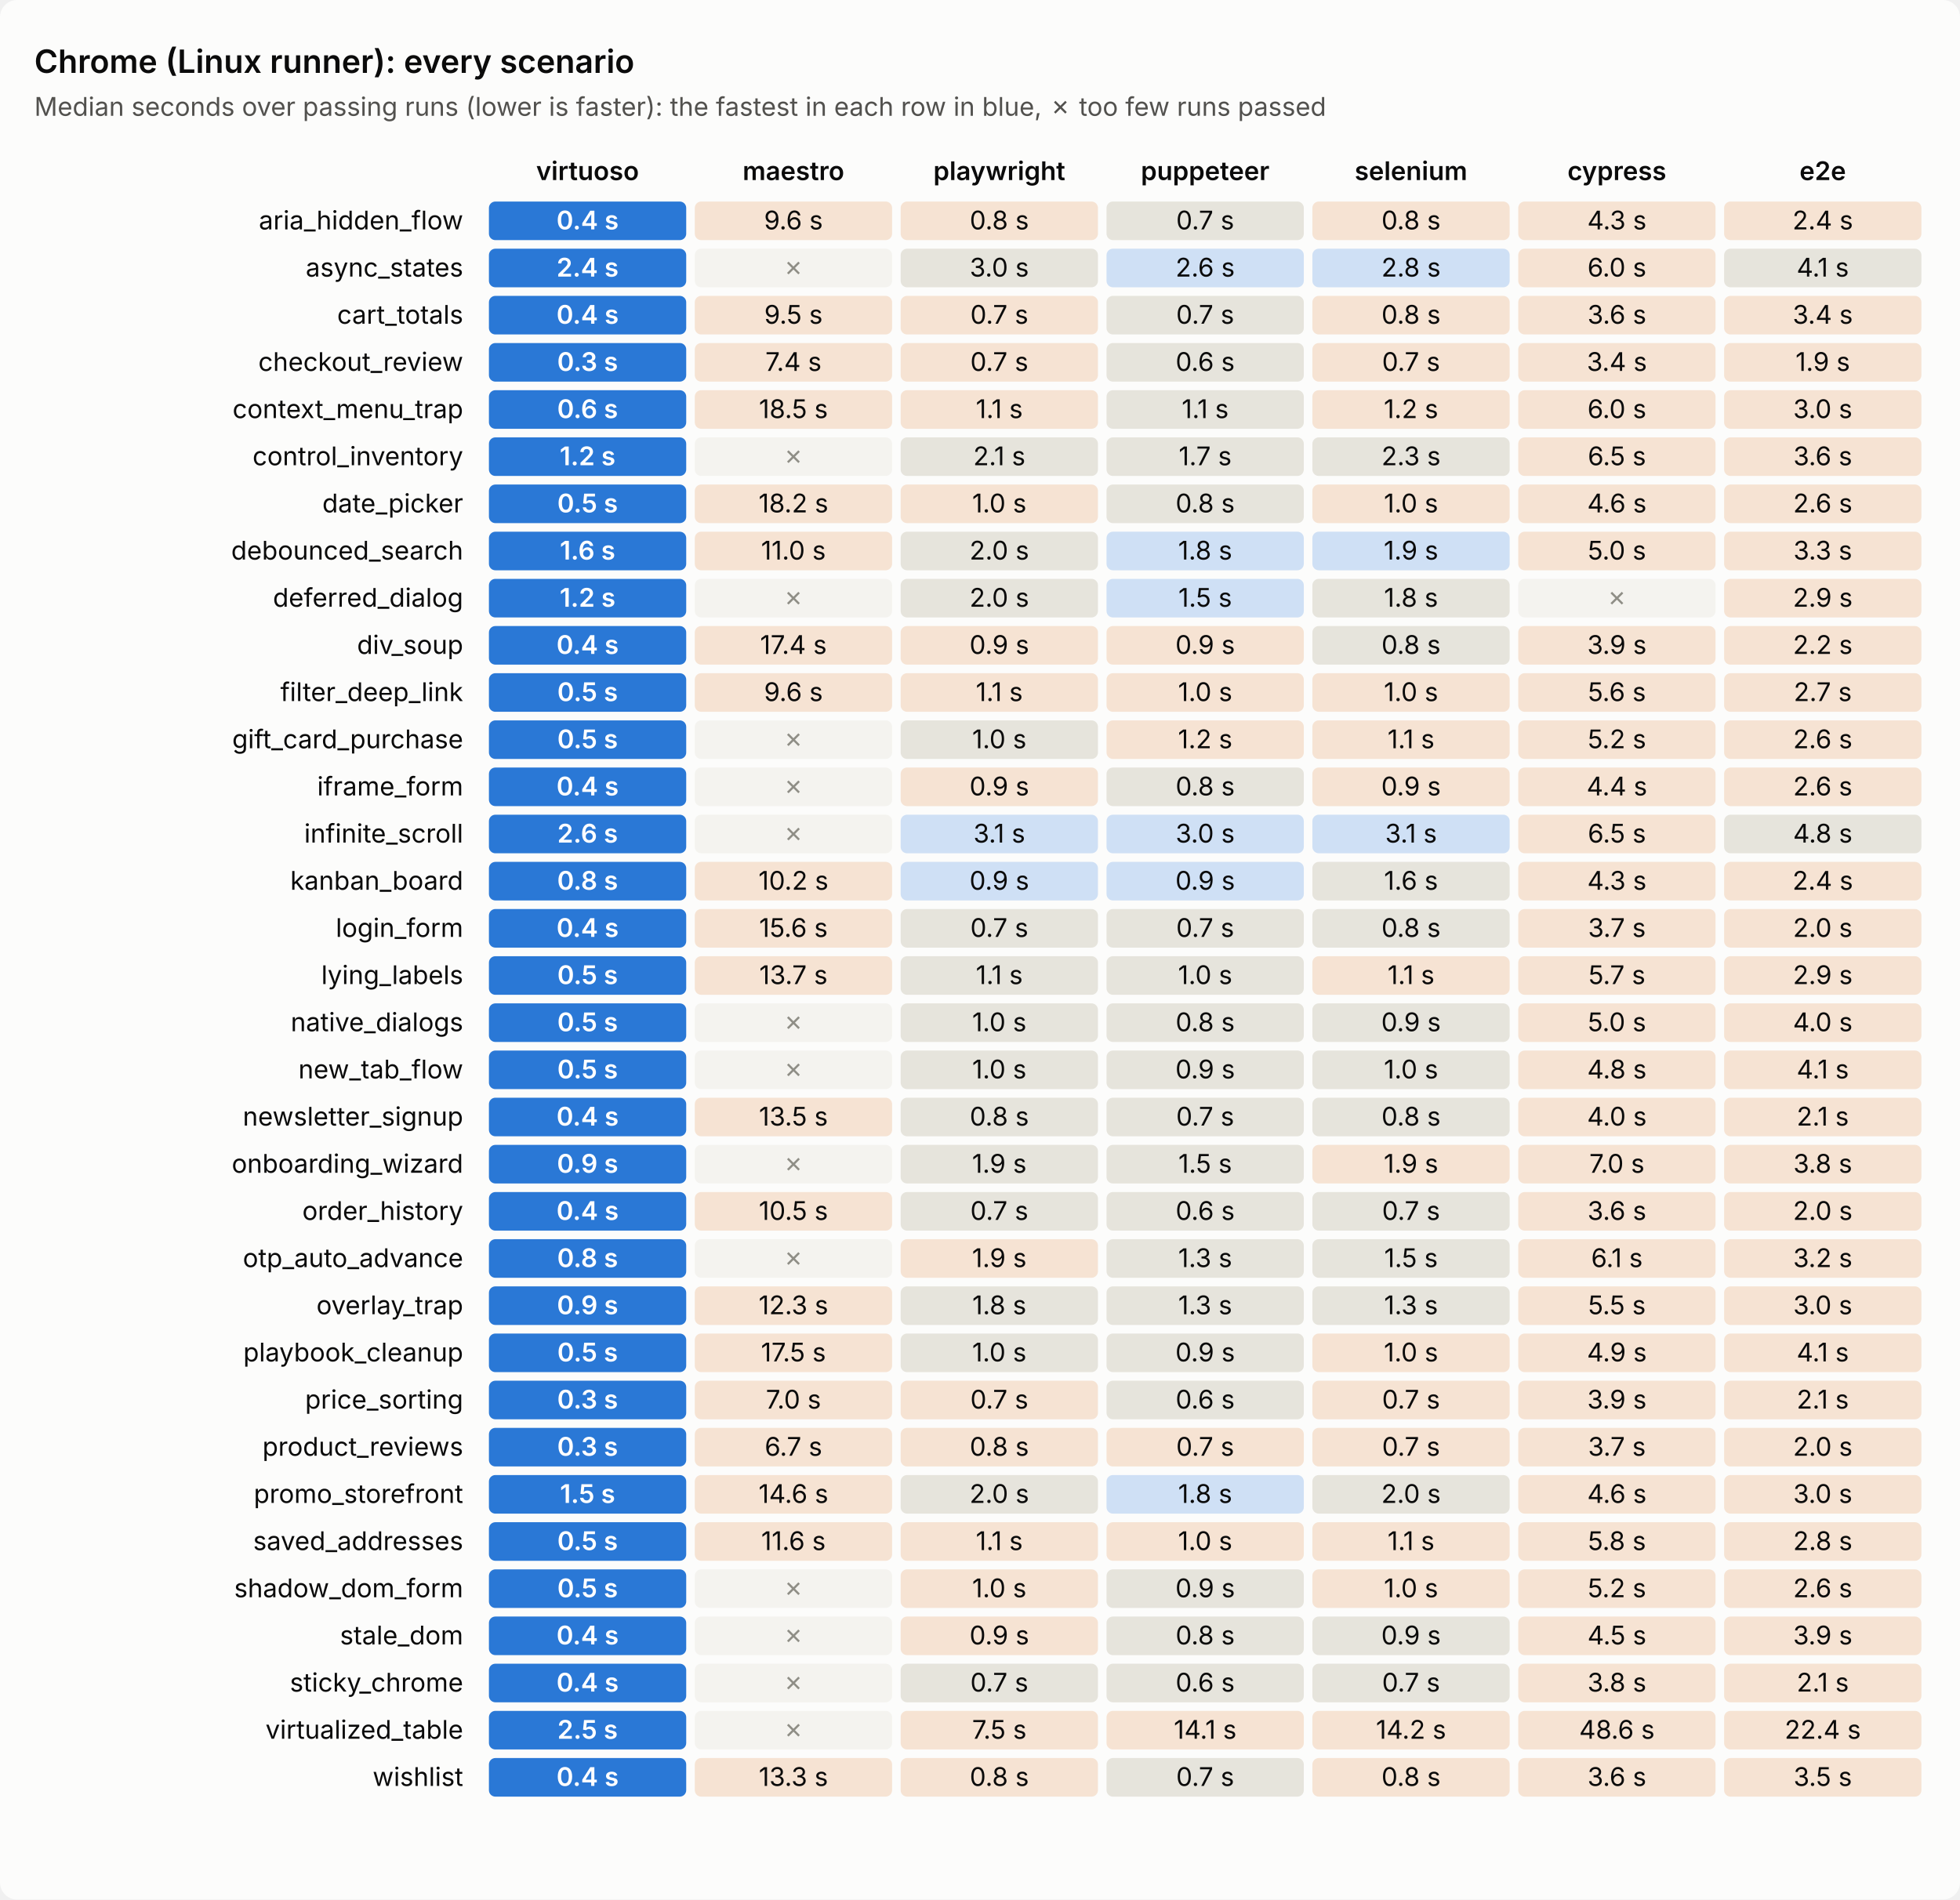
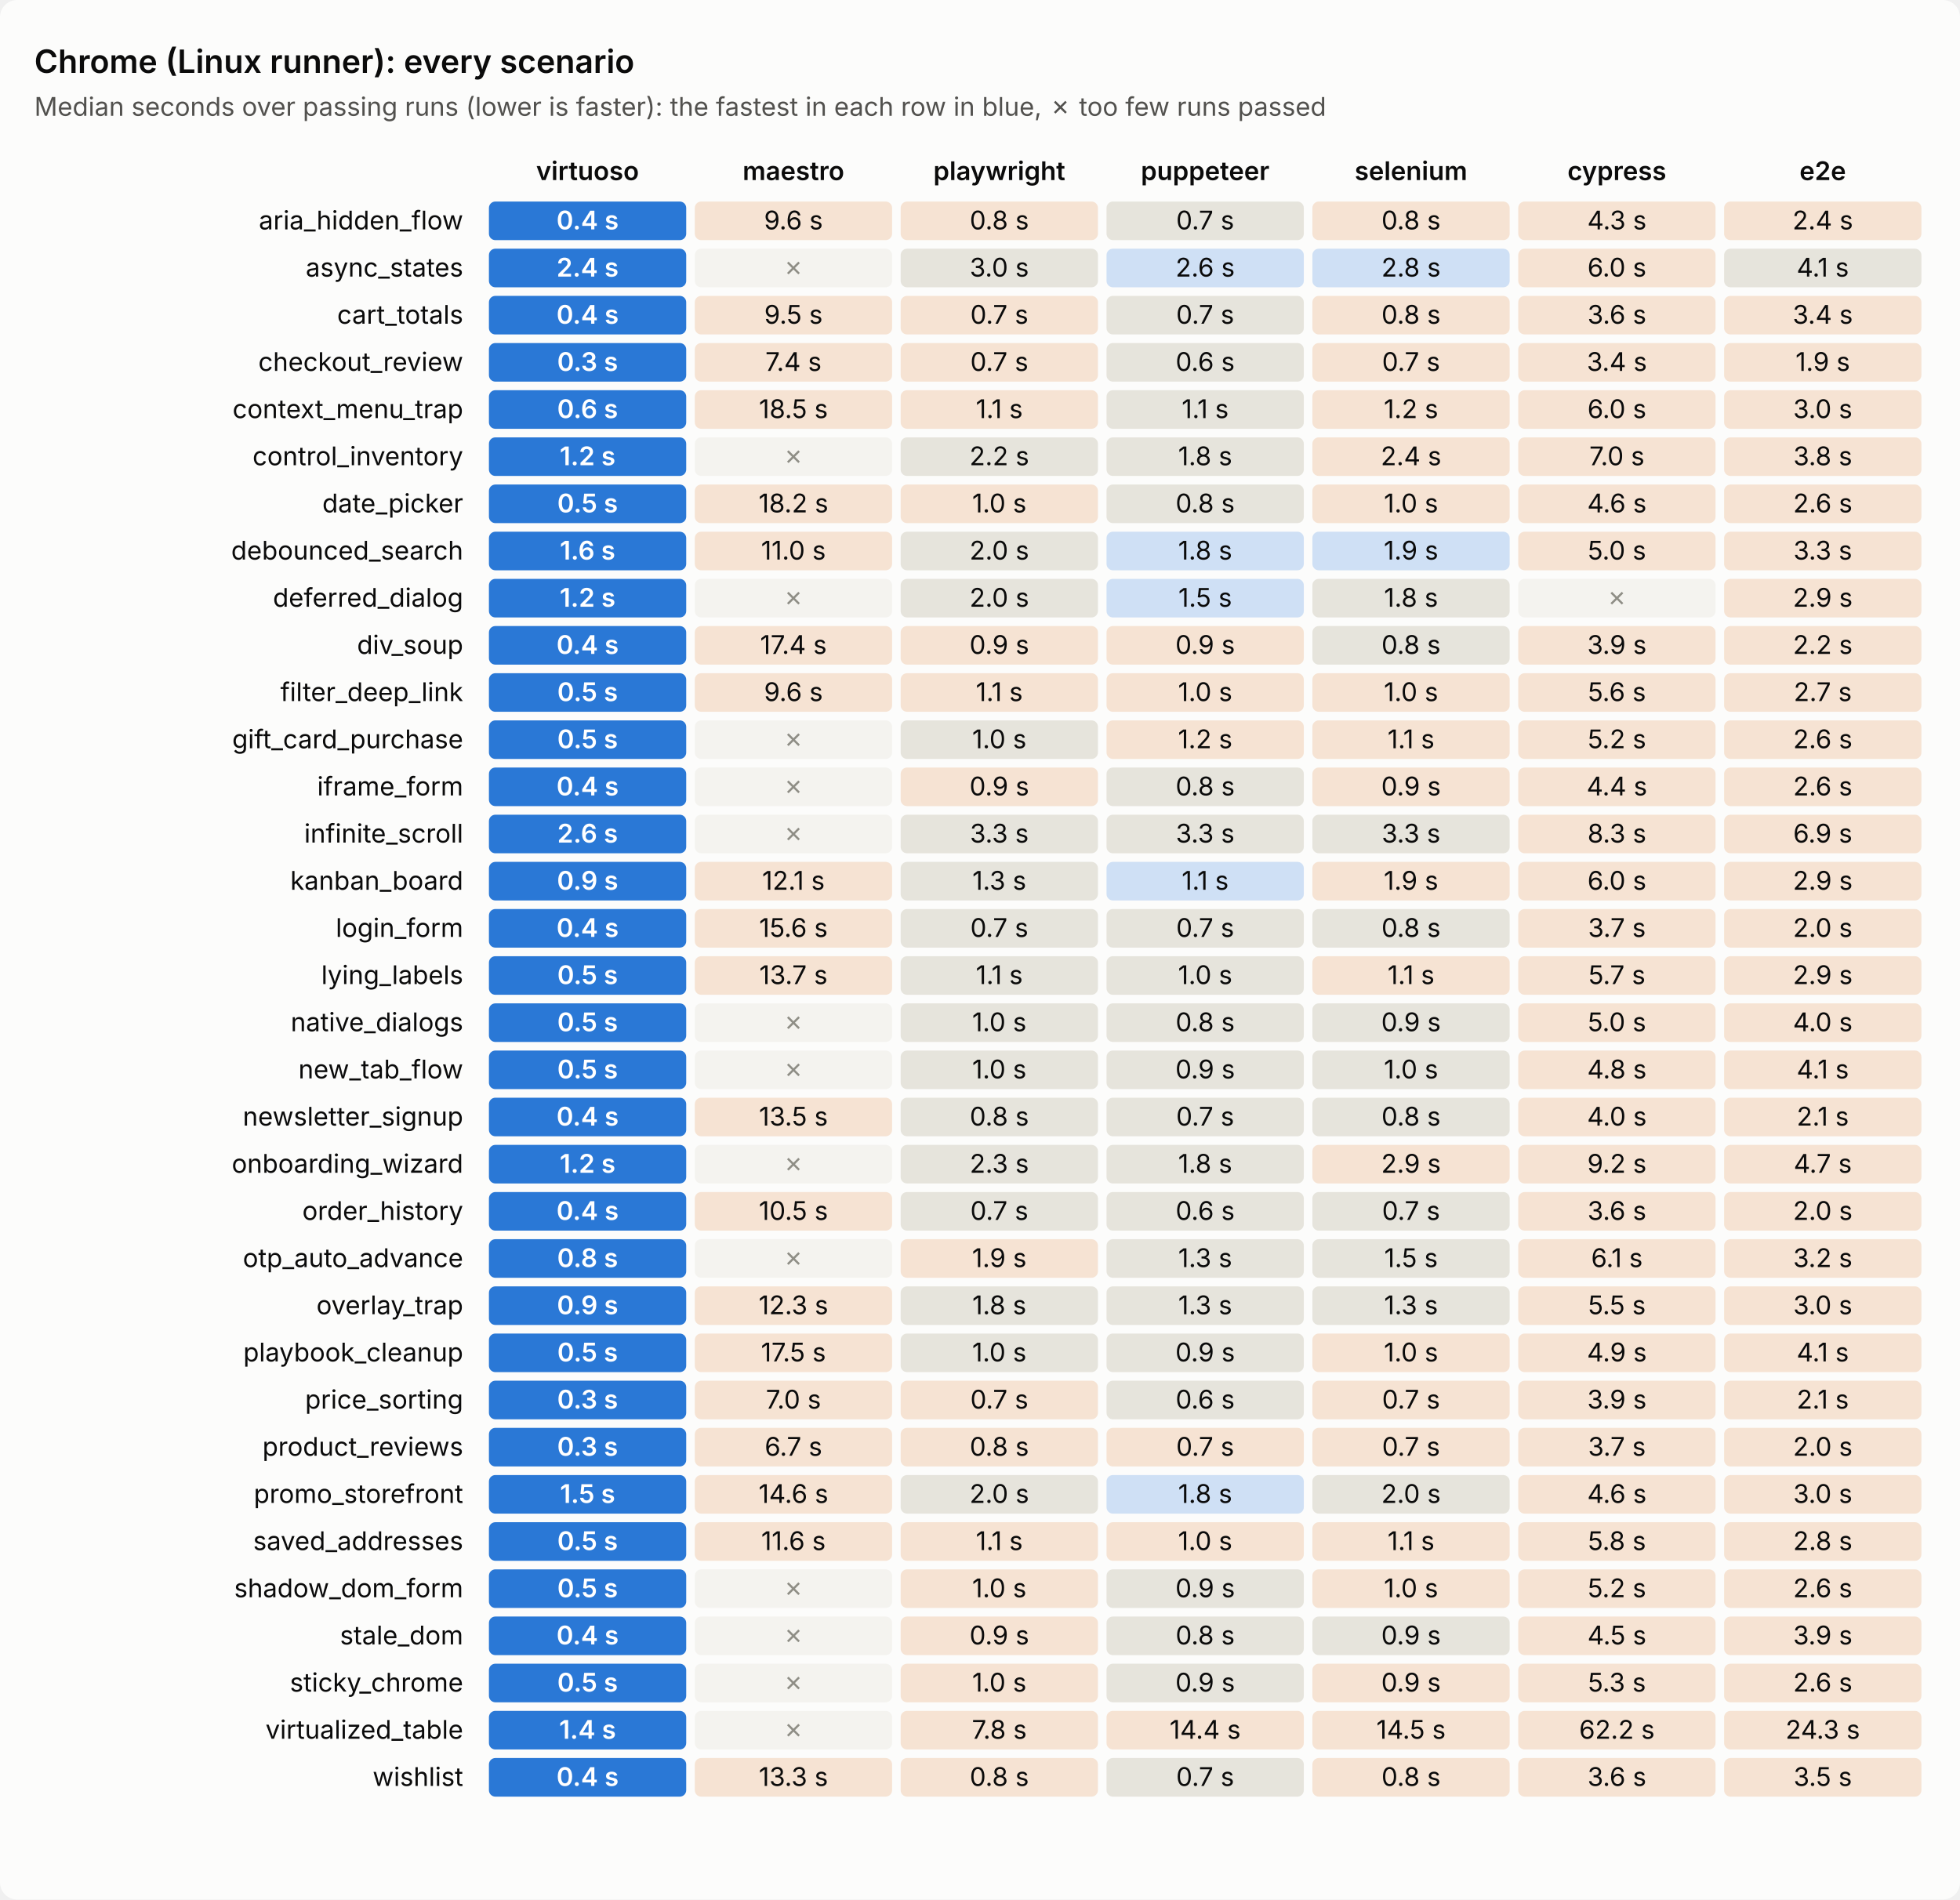
<svg xmlns="http://www.w3.org/2000/svg" viewBox="0 0 914 886" width="914" height="886" role="img" aria-label="Chrome (Linux runner): every scenario's time per tool">
  <style>text{font:12px system-ui,-apple-system,'Segoe UI',sans-serif;fill:#0b0b0b}.sub{fill:#52514e}.title{font-size:15px;font-weight:600}.head{font-weight:600}         .bg{fill:#fcfcfb}.cell{fill:#efeee9}.best{fill:#2a78d6}.best+text{fill:#fff;font-weight:600}.near{fill:#cfe0f5}.mid{fill:#e6e4dc}.far{fill:#f6e3d3}.fail{fill:#f4f3ef}.fail+text{fill:#8f8e86}         @media (prefers-color-scheme: dark){.bg{fill:#1a1a19}text{fill:#f0efec}.sub{fill:#c3c2b7}.cell{fill:#2a2a28}.best{fill:#3987e5}.near{fill:#24364d}.mid{fill:#33322f}.far{fill:#4a3527}.fail{fill:#222221}.fail+text{fill:#7a7970}}</style>
  <rect class="bg" width="914" height="886" rx="8" />
  <text class="title" x="16" y="34.0">Chrome (Linux runner): every scenario</text>
  <text class="sub" x="16" y="54.0">Median seconds over passing runs (lower is faster): the fastest in each row in blue, ✗ too few runs passed</text>
  <text class="head" x="274.0" y="84.0" text-anchor="middle">virtuoso</text>
  <text class="head" x="370.0" y="84.0" text-anchor="middle">maestro</text>
  <text class="head" x="466.0" y="84.0" text-anchor="middle">playwright</text>
  <text class="head" x="562.0" y="84.0" text-anchor="middle">puppeteer</text>
  <text class="head" x="658.0" y="84.0" text-anchor="middle">selenium</text>
  <text class="head" x="754.0" y="84.0" text-anchor="middle">cypress</text>
  <text class="head" x="850.0" y="84.0" text-anchor="middle">e2e</text>
  <text x="216.0" y="107.0" text-anchor="end">aria_hidden_flow</text>
  <rect class="cell best" x="228.0" y="94.0" width="92.0" height="18.0" rx="3" />
  <text x="274.0" y="107.0" text-anchor="middle">0.4 s</text>
  <rect class="cell far" x="324.0" y="94.0" width="92.0" height="18.0" rx="3" />
  <text x="370.0" y="107.0" text-anchor="middle">9.6 s</text>
  <rect class="cell far" x="420.0" y="94.0" width="92.0" height="18.0" rx="3" />
  <text x="466.0" y="107.0" text-anchor="middle">0.8 s</text>
  <rect class="cell mid" x="516.0" y="94.0" width="92.0" height="18.0" rx="3" />
  <text x="562.0" y="107.0" text-anchor="middle">0.7 s</text>
  <rect class="cell far" x="612.0" y="94.0" width="92.0" height="18.0" rx="3" />
  <text x="658.0" y="107.0" text-anchor="middle">0.8 s</text>
  <rect class="cell far" x="708.0" y="94.0" width="92.0" height="18.0" rx="3" />
  <text x="754.0" y="107.0" text-anchor="middle">4.3 s</text>
  <rect class="cell far" x="804.0" y="94.0" width="92.0" height="18.0" rx="3" />
  <text x="850.0" y="107.0" text-anchor="middle">2.4 s</text>
  <text x="216.0" y="129.0" text-anchor="end">async_states</text>
  <rect class="cell best" x="228.0" y="116.0" width="92.0" height="18.0" rx="3" />
  <text x="274.0" y="129.0" text-anchor="middle">2.4 s</text>
  <rect class="cell fail" x="324.0" y="116.0" width="92.0" height="18.0" rx="3" />
  <text x="370.0" y="129.0" text-anchor="middle">✗</text>
  <rect class="cell mid" x="420.0" y="116.0" width="92.0" height="18.0" rx="3" />
  <text x="466.0" y="129.0" text-anchor="middle">3.0 s</text>
  <rect class="cell near" x="516.0" y="116.0" width="92.0" height="18.0" rx="3" />
  <text x="562.0" y="129.0" text-anchor="middle">2.6 s</text>
  <rect class="cell near" x="612.0" y="116.0" width="92.0" height="18.0" rx="3" />
  <text x="658.0" y="129.0" text-anchor="middle">2.8 s</text>
  <rect class="cell far" x="708.0" y="116.0" width="92.0" height="18.0" rx="3" />
  <text x="754.0" y="129.0" text-anchor="middle">6.0 s</text>
  <rect class="cell mid" x="804.0" y="116.0" width="92.0" height="18.0" rx="3" />
  <text x="850.0" y="129.0" text-anchor="middle">4.1 s</text>
  <text x="216.0" y="151.0" text-anchor="end">cart_totals</text>
  <rect class="cell best" x="228.0" y="138.0" width="92.0" height="18.0" rx="3" />
  <text x="274.0" y="151.0" text-anchor="middle">0.4 s</text>
  <rect class="cell far" x="324.0" y="138.0" width="92.0" height="18.0" rx="3" />
  <text x="370.0" y="151.0" text-anchor="middle">9.5 s</text>
  <rect class="cell far" x="420.0" y="138.0" width="92.0" height="18.0" rx="3" />
  <text x="466.0" y="151.0" text-anchor="middle">0.7 s</text>
  <rect class="cell mid" x="516.0" y="138.0" width="92.0" height="18.0" rx="3" />
  <text x="562.0" y="151.0" text-anchor="middle">0.7 s</text>
  <rect class="cell far" x="612.0" y="138.0" width="92.0" height="18.0" rx="3" />
  <text x="658.0" y="151.0" text-anchor="middle">0.8 s</text>
  <rect class="cell far" x="708.0" y="138.0" width="92.0" height="18.0" rx="3" />
  <text x="754.0" y="151.0" text-anchor="middle">3.6 s</text>
  <rect class="cell far" x="804.0" y="138.0" width="92.0" height="18.0" rx="3" />
  <text x="850.0" y="151.0" text-anchor="middle">3.4 s</text>
  <text x="216.0" y="173.0" text-anchor="end">checkout_review</text>
  <rect class="cell best" x="228.0" y="160.0" width="92.0" height="18.0" rx="3" />
  <text x="274.0" y="173.0" text-anchor="middle">0.3 s</text>
  <rect class="cell far" x="324.0" y="160.0" width="92.0" height="18.0" rx="3" />
  <text x="370.0" y="173.0" text-anchor="middle">7.4 s</text>
  <rect class="cell far" x="420.0" y="160.0" width="92.0" height="18.0" rx="3" />
  <text x="466.0" y="173.0" text-anchor="middle">0.7 s</text>
  <rect class="cell mid" x="516.0" y="160.0" width="92.0" height="18.0" rx="3" />
  <text x="562.0" y="173.0" text-anchor="middle">0.6 s</text>
  <rect class="cell far" x="612.0" y="160.0" width="92.0" height="18.0" rx="3" />
  <text x="658.0" y="173.0" text-anchor="middle">0.7 s</text>
  <rect class="cell far" x="708.0" y="160.0" width="92.0" height="18.0" rx="3" />
  <text x="754.0" y="173.0" text-anchor="middle">3.4 s</text>
  <rect class="cell far" x="804.0" y="160.0" width="92.0" height="18.0" rx="3" />
  <text x="850.0" y="173.0" text-anchor="middle">1.9 s</text>
  <text x="216.0" y="195.0" text-anchor="end">context_menu_trap</text>
  <rect class="cell best" x="228.0" y="182.0" width="92.0" height="18.0" rx="3" />
  <text x="274.0" y="195.0" text-anchor="middle">0.6 s</text>
  <rect class="cell far" x="324.0" y="182.0" width="92.0" height="18.0" rx="3" />
  <text x="370.0" y="195.0" text-anchor="middle">18.5 s</text>
  <rect class="cell far" x="420.0" y="182.0" width="92.0" height="18.0" rx="3" />
  <text x="466.0" y="195.0" text-anchor="middle">1.1 s</text>
  <rect class="cell mid" x="516.0" y="182.0" width="92.0" height="18.0" rx="3" />
  <text x="562.0" y="195.0" text-anchor="middle">1.1 s</text>
  <rect class="cell far" x="612.0" y="182.0" width="92.0" height="18.0" rx="3" />
  <text x="658.0" y="195.0" text-anchor="middle">1.2 s</text>
  <rect class="cell far" x="708.0" y="182.0" width="92.0" height="18.0" rx="3" />
  <text x="754.0" y="195.0" text-anchor="middle">6.0 s</text>
  <rect class="cell far" x="804.0" y="182.0" width="92.0" height="18.0" rx="3" />
  <text x="850.0" y="195.0" text-anchor="middle">3.0 s</text>
  <text x="216.0" y="217.0" text-anchor="end">control_inventory</text>
  <rect class="cell best" x="228.0" y="204.0" width="92.0" height="18.0" rx="3" />
  <text x="274.0" y="217.0" text-anchor="middle">1.2 s</text>
  <rect class="cell fail" x="324.0" y="204.0" width="92.0" height="18.0" rx="3" />
  <text x="370.0" y="217.0" text-anchor="middle">✗</text>
  <rect class="cell mid" x="420.0" y="204.0" width="92.0" height="18.0" rx="3" />
-   <text x="466.0" y="217.0" text-anchor="middle">2.1 s</text>
+   <text x="466.0" y="217.0" text-anchor="middle">2.2 s</text>
  <rect class="cell mid" x="516.0" y="204.0" width="92.0" height="18.0" rx="3" />
-   <text x="562.0" y="217.0" text-anchor="middle">1.7 s</text>
-   <rect class="cell mid" x="612.0" y="204.0" width="92.0" height="18.0" rx="3" />
-   <text x="658.0" y="217.0" text-anchor="middle">2.3 s</text>
+   <text x="562.0" y="217.0" text-anchor="middle">1.8 s</text>
+   <rect class="cell far" x="612.0" y="204.0" width="92.0" height="18.0" rx="3" />
+   <text x="658.0" y="217.0" text-anchor="middle">2.4 s</text>
  <rect class="cell far" x="708.0" y="204.0" width="92.0" height="18.0" rx="3" />
-   <text x="754.0" y="217.0" text-anchor="middle">6.5 s</text>
+   <text x="754.0" y="217.0" text-anchor="middle">7.0 s</text>
  <rect class="cell far" x="804.0" y="204.0" width="92.0" height="18.0" rx="3" />
-   <text x="850.0" y="217.0" text-anchor="middle">3.6 s</text>
+   <text x="850.0" y="217.0" text-anchor="middle">3.8 s</text>
  <text x="216.0" y="239.0" text-anchor="end">date_picker</text>
  <rect class="cell best" x="228.0" y="226.0" width="92.0" height="18.0" rx="3" />
  <text x="274.0" y="239.0" text-anchor="middle">0.5 s</text>
  <rect class="cell far" x="324.0" y="226.0" width="92.0" height="18.0" rx="3" />
  <text x="370.0" y="239.0" text-anchor="middle">18.2 s</text>
  <rect class="cell far" x="420.0" y="226.0" width="92.0" height="18.0" rx="3" />
  <text x="466.0" y="239.0" text-anchor="middle">1.0 s</text>
  <rect class="cell mid" x="516.0" y="226.0" width="92.0" height="18.0" rx="3" />
  <text x="562.0" y="239.0" text-anchor="middle">0.8 s</text>
  <rect class="cell far" x="612.0" y="226.0" width="92.0" height="18.0" rx="3" />
  <text x="658.0" y="239.0" text-anchor="middle">1.0 s</text>
  <rect class="cell far" x="708.0" y="226.0" width="92.0" height="18.0" rx="3" />
  <text x="754.0" y="239.0" text-anchor="middle">4.6 s</text>
  <rect class="cell far" x="804.0" y="226.0" width="92.0" height="18.0" rx="3" />
  <text x="850.0" y="239.0" text-anchor="middle">2.6 s</text>
  <text x="216.0" y="261.0" text-anchor="end">debounced_search</text>
  <rect class="cell best" x="228.0" y="248.0" width="92.0" height="18.0" rx="3" />
  <text x="274.0" y="261.0" text-anchor="middle">1.6 s</text>
  <rect class="cell far" x="324.0" y="248.0" width="92.0" height="18.0" rx="3" />
  <text x="370.0" y="261.0" text-anchor="middle">11.0 s</text>
  <rect class="cell mid" x="420.0" y="248.0" width="92.0" height="18.0" rx="3" />
  <text x="466.0" y="261.0" text-anchor="middle">2.0 s</text>
  <rect class="cell near" x="516.0" y="248.0" width="92.0" height="18.0" rx="3" />
  <text x="562.0" y="261.0" text-anchor="middle">1.8 s</text>
  <rect class="cell near" x="612.0" y="248.0" width="92.0" height="18.0" rx="3" />
  <text x="658.0" y="261.0" text-anchor="middle">1.9 s</text>
  <rect class="cell far" x="708.0" y="248.0" width="92.0" height="18.0" rx="3" />
  <text x="754.0" y="261.0" text-anchor="middle">5.0 s</text>
  <rect class="cell far" x="804.0" y="248.0" width="92.0" height="18.0" rx="3" />
  <text x="850.0" y="261.0" text-anchor="middle">3.3 s</text>
  <text x="216.0" y="283.0" text-anchor="end">deferred_dialog</text>
  <rect class="cell best" x="228.0" y="270.0" width="92.0" height="18.0" rx="3" />
  <text x="274.0" y="283.0" text-anchor="middle">1.2 s</text>
  <rect class="cell fail" x="324.0" y="270.0" width="92.0" height="18.0" rx="3" />
  <text x="370.0" y="283.0" text-anchor="middle">✗</text>
  <rect class="cell mid" x="420.0" y="270.0" width="92.0" height="18.0" rx="3" />
  <text x="466.0" y="283.0" text-anchor="middle">2.0 s</text>
  <rect class="cell near" x="516.0" y="270.0" width="92.0" height="18.0" rx="3" />
  <text x="562.0" y="283.0" text-anchor="middle">1.5 s</text>
  <rect class="cell mid" x="612.0" y="270.0" width="92.0" height="18.0" rx="3" />
  <text x="658.0" y="283.0" text-anchor="middle">1.8 s</text>
  <rect class="cell fail" x="708.0" y="270.0" width="92.0" height="18.0" rx="3" />
  <text x="754.0" y="283.0" text-anchor="middle">✗</text>
  <rect class="cell far" x="804.0" y="270.0" width="92.0" height="18.0" rx="3" />
  <text x="850.0" y="283.0" text-anchor="middle">2.9 s</text>
  <text x="216.0" y="305.0" text-anchor="end">div_soup</text>
  <rect class="cell best" x="228.0" y="292.0" width="92.0" height="18.0" rx="3" />
  <text x="274.0" y="305.0" text-anchor="middle">0.4 s</text>
  <rect class="cell far" x="324.0" y="292.0" width="92.0" height="18.0" rx="3" />
  <text x="370.0" y="305.0" text-anchor="middle">17.4 s</text>
  <rect class="cell far" x="420.0" y="292.0" width="92.0" height="18.0" rx="3" />
  <text x="466.0" y="305.0" text-anchor="middle">0.9 s</text>
  <rect class="cell far" x="516.0" y="292.0" width="92.0" height="18.0" rx="3" />
  <text x="562.0" y="305.0" text-anchor="middle">0.9 s</text>
  <rect class="cell mid" x="612.0" y="292.0" width="92.0" height="18.0" rx="3" />
  <text x="658.0" y="305.0" text-anchor="middle">0.8 s</text>
  <rect class="cell far" x="708.0" y="292.0" width="92.0" height="18.0" rx="3" />
  <text x="754.0" y="305.0" text-anchor="middle">3.9 s</text>
  <rect class="cell far" x="804.0" y="292.0" width="92.0" height="18.0" rx="3" />
  <text x="850.0" y="305.0" text-anchor="middle">2.2 s</text>
  <text x="216.0" y="327.0" text-anchor="end">filter_deep_link</text>
  <rect class="cell best" x="228.0" y="314.0" width="92.0" height="18.0" rx="3" />
  <text x="274.0" y="327.0" text-anchor="middle">0.5 s</text>
  <rect class="cell far" x="324.0" y="314.0" width="92.0" height="18.0" rx="3" />
  <text x="370.0" y="327.0" text-anchor="middle">9.6 s</text>
  <rect class="cell far" x="420.0" y="314.0" width="92.0" height="18.0" rx="3" />
  <text x="466.0" y="327.0" text-anchor="middle">1.1 s</text>
  <rect class="cell far" x="516.0" y="314.0" width="92.0" height="18.0" rx="3" />
  <text x="562.0" y="327.0" text-anchor="middle">1.0 s</text>
  <rect class="cell far" x="612.0" y="314.0" width="92.0" height="18.0" rx="3" />
  <text x="658.0" y="327.0" text-anchor="middle">1.0 s</text>
  <rect class="cell far" x="708.0" y="314.0" width="92.0" height="18.0" rx="3" />
  <text x="754.0" y="327.0" text-anchor="middle">5.6 s</text>
  <rect class="cell far" x="804.0" y="314.0" width="92.0" height="18.0" rx="3" />
  <text x="850.0" y="327.0" text-anchor="middle">2.7 s</text>
  <text x="216.0" y="349.0" text-anchor="end">gift_card_purchase</text>
  <rect class="cell best" x="228.0" y="336.0" width="92.0" height="18.0" rx="3" />
  <text x="274.0" y="349.0" text-anchor="middle">0.5 s</text>
  <rect class="cell fail" x="324.0" y="336.0" width="92.0" height="18.0" rx="3" />
  <text x="370.0" y="349.0" text-anchor="middle">✗</text>
  <rect class="cell mid" x="420.0" y="336.0" width="92.0" height="18.0" rx="3" />
  <text x="466.0" y="349.0" text-anchor="middle">1.0 s</text>
  <rect class="cell far" x="516.0" y="336.0" width="92.0" height="18.0" rx="3" />
  <text x="562.0" y="349.0" text-anchor="middle">1.2 s</text>
  <rect class="cell far" x="612.0" y="336.0" width="92.0" height="18.0" rx="3" />
  <text x="658.0" y="349.0" text-anchor="middle">1.1 s</text>
  <rect class="cell far" x="708.0" y="336.0" width="92.0" height="18.0" rx="3" />
  <text x="754.0" y="349.0" text-anchor="middle">5.2 s</text>
  <rect class="cell far" x="804.0" y="336.0" width="92.0" height="18.0" rx="3" />
  <text x="850.0" y="349.0" text-anchor="middle">2.6 s</text>
  <text x="216.0" y="371.0" text-anchor="end">iframe_form</text>
  <rect class="cell best" x="228.0" y="358.0" width="92.0" height="18.0" rx="3" />
  <text x="274.0" y="371.0" text-anchor="middle">0.4 s</text>
  <rect class="cell fail" x="324.0" y="358.0" width="92.0" height="18.0" rx="3" />
  <text x="370.0" y="371.0" text-anchor="middle">✗</text>
  <rect class="cell far" x="420.0" y="358.0" width="92.0" height="18.0" rx="3" />
  <text x="466.0" y="371.0" text-anchor="middle">0.9 s</text>
  <rect class="cell mid" x="516.0" y="358.0" width="92.0" height="18.0" rx="3" />
  <text x="562.0" y="371.0" text-anchor="middle">0.8 s</text>
  <rect class="cell far" x="612.0" y="358.0" width="92.0" height="18.0" rx="3" />
  <text x="658.0" y="371.0" text-anchor="middle">0.9 s</text>
  <rect class="cell far" x="708.0" y="358.0" width="92.0" height="18.0" rx="3" />
  <text x="754.0" y="371.0" text-anchor="middle">4.4 s</text>
  <rect class="cell far" x="804.0" y="358.0" width="92.0" height="18.0" rx="3" />
  <text x="850.0" y="371.0" text-anchor="middle">2.6 s</text>
  <text x="216.0" y="393.0" text-anchor="end">infinite_scroll</text>
  <rect class="cell best" x="228.0" y="380.0" width="92.0" height="18.0" rx="3" />
  <text x="274.0" y="393.0" text-anchor="middle">2.6 s</text>
  <rect class="cell fail" x="324.0" y="380.0" width="92.0" height="18.0" rx="3" />
  <text x="370.0" y="393.0" text-anchor="middle">✗</text>
-   <rect class="cell near" x="420.0" y="380.0" width="92.0" height="18.0" rx="3" />
-   <text x="466.0" y="393.0" text-anchor="middle">3.1 s</text>
-   <rect class="cell near" x="516.0" y="380.0" width="92.0" height="18.0" rx="3" />
-   <text x="562.0" y="393.0" text-anchor="middle">3.0 s</text>
-   <rect class="cell near" x="612.0" y="380.0" width="92.0" height="18.0" rx="3" />
-   <text x="658.0" y="393.0" text-anchor="middle">3.1 s</text>
+   <rect class="cell mid" x="420.0" y="380.0" width="92.0" height="18.0" rx="3" />
+   <text x="466.0" y="393.0" text-anchor="middle">3.3 s</text>
+   <rect class="cell mid" x="516.0" y="380.0" width="92.0" height="18.0" rx="3" />
+   <text x="562.0" y="393.0" text-anchor="middle">3.3 s</text>
+   <rect class="cell mid" x="612.0" y="380.0" width="92.0" height="18.0" rx="3" />
+   <text x="658.0" y="393.0" text-anchor="middle">3.3 s</text>
  <rect class="cell far" x="708.0" y="380.0" width="92.0" height="18.0" rx="3" />
-   <text x="754.0" y="393.0" text-anchor="middle">6.5 s</text>
-   <rect class="cell mid" x="804.0" y="380.0" width="92.0" height="18.0" rx="3" />
-   <text x="850.0" y="393.0" text-anchor="middle">4.8 s</text>
+   <text x="754.0" y="393.0" text-anchor="middle">8.3 s</text>
+   <rect class="cell far" x="804.0" y="380.0" width="92.0" height="18.0" rx="3" />
+   <text x="850.0" y="393.0" text-anchor="middle">6.9 s</text>
  <text x="216.0" y="415.0" text-anchor="end">kanban_board</text>
  <rect class="cell best" x="228.0" y="402.0" width="92.0" height="18.0" rx="3" />
-   <text x="274.0" y="415.0" text-anchor="middle">0.8 s</text>
+   <text x="274.0" y="415.0" text-anchor="middle">0.9 s</text>
  <rect class="cell far" x="324.0" y="402.0" width="92.0" height="18.0" rx="3" />
-   <text x="370.0" y="415.0" text-anchor="middle">10.2 s</text>
-   <rect class="cell near" x="420.0" y="402.0" width="92.0" height="18.0" rx="3" />
-   <text x="466.0" y="415.0" text-anchor="middle">0.9 s</text>
+   <text x="370.0" y="415.0" text-anchor="middle">12.1 s</text>
+   <rect class="cell mid" x="420.0" y="402.0" width="92.0" height="18.0" rx="3" />
+   <text x="466.0" y="415.0" text-anchor="middle">1.3 s</text>
  <rect class="cell near" x="516.0" y="402.0" width="92.0" height="18.0" rx="3" />
-   <text x="562.0" y="415.0" text-anchor="middle">0.9 s</text>
-   <rect class="cell mid" x="612.0" y="402.0" width="92.0" height="18.0" rx="3" />
-   <text x="658.0" y="415.0" text-anchor="middle">1.6 s</text>
+   <text x="562.0" y="415.0" text-anchor="middle">1.1 s</text>
+   <rect class="cell far" x="612.0" y="402.0" width="92.0" height="18.0" rx="3" />
+   <text x="658.0" y="415.0" text-anchor="middle">1.9 s</text>
  <rect class="cell far" x="708.0" y="402.0" width="92.0" height="18.0" rx="3" />
-   <text x="754.0" y="415.0" text-anchor="middle">4.3 s</text>
+   <text x="754.0" y="415.0" text-anchor="middle">6.0 s</text>
  <rect class="cell far" x="804.0" y="402.0" width="92.0" height="18.0" rx="3" />
-   <text x="850.0" y="415.0" text-anchor="middle">2.4 s</text>
+   <text x="850.0" y="415.0" text-anchor="middle">2.9 s</text>
  <text x="216.0" y="437.0" text-anchor="end">login_form</text>
  <rect class="cell best" x="228.0" y="424.0" width="92.0" height="18.0" rx="3" />
  <text x="274.0" y="437.0" text-anchor="middle">0.4 s</text>
  <rect class="cell far" x="324.0" y="424.0" width="92.0" height="18.0" rx="3" />
  <text x="370.0" y="437.0" text-anchor="middle">15.6 s</text>
  <rect class="cell mid" x="420.0" y="424.0" width="92.0" height="18.0" rx="3" />
  <text x="466.0" y="437.0" text-anchor="middle">0.7 s</text>
  <rect class="cell mid" x="516.0" y="424.0" width="92.0" height="18.0" rx="3" />
  <text x="562.0" y="437.0" text-anchor="middle">0.7 s</text>
  <rect class="cell mid" x="612.0" y="424.0" width="92.0" height="18.0" rx="3" />
  <text x="658.0" y="437.0" text-anchor="middle">0.8 s</text>
  <rect class="cell far" x="708.0" y="424.0" width="92.0" height="18.0" rx="3" />
  <text x="754.0" y="437.0" text-anchor="middle">3.7 s</text>
  <rect class="cell far" x="804.0" y="424.0" width="92.0" height="18.0" rx="3" />
  <text x="850.0" y="437.0" text-anchor="middle">2.0 s</text>
  <text x="216.0" y="459.0" text-anchor="end">lying_labels</text>
  <rect class="cell best" x="228.0" y="446.0" width="92.0" height="18.0" rx="3" />
  <text x="274.0" y="459.0" text-anchor="middle">0.5 s</text>
  <rect class="cell far" x="324.0" y="446.0" width="92.0" height="18.0" rx="3" />
  <text x="370.0" y="459.0" text-anchor="middle">13.7 s</text>
  <rect class="cell mid" x="420.0" y="446.0" width="92.0" height="18.0" rx="3" />
  <text x="466.0" y="459.0" text-anchor="middle">1.1 s</text>
  <rect class="cell mid" x="516.0" y="446.0" width="92.0" height="18.0" rx="3" />
  <text x="562.0" y="459.0" text-anchor="middle">1.0 s</text>
  <rect class="cell far" x="612.0" y="446.0" width="92.0" height="18.0" rx="3" />
  <text x="658.0" y="459.0" text-anchor="middle">1.1 s</text>
  <rect class="cell far" x="708.0" y="446.0" width="92.0" height="18.0" rx="3" />
  <text x="754.0" y="459.0" text-anchor="middle">5.7 s</text>
  <rect class="cell far" x="804.0" y="446.0" width="92.0" height="18.0" rx="3" />
  <text x="850.0" y="459.0" text-anchor="middle">2.9 s</text>
  <text x="216.0" y="481.0" text-anchor="end">native_dialogs</text>
  <rect class="cell best" x="228.0" y="468.0" width="92.0" height="18.0" rx="3" />
  <text x="274.0" y="481.0" text-anchor="middle">0.5 s</text>
  <rect class="cell fail" x="324.0" y="468.0" width="92.0" height="18.0" rx="3" />
  <text x="370.0" y="481.0" text-anchor="middle">✗</text>
  <rect class="cell mid" x="420.0" y="468.0" width="92.0" height="18.0" rx="3" />
  <text x="466.0" y="481.0" text-anchor="middle">1.0 s</text>
  <rect class="cell mid" x="516.0" y="468.0" width="92.0" height="18.0" rx="3" />
  <text x="562.0" y="481.0" text-anchor="middle">0.8 s</text>
  <rect class="cell mid" x="612.0" y="468.0" width="92.0" height="18.0" rx="3" />
  <text x="658.0" y="481.0" text-anchor="middle">0.9 s</text>
  <rect class="cell far" x="708.0" y="468.0" width="92.0" height="18.0" rx="3" />
  <text x="754.0" y="481.0" text-anchor="middle">5.0 s</text>
  <rect class="cell far" x="804.0" y="468.0" width="92.0" height="18.0" rx="3" />
  <text x="850.0" y="481.0" text-anchor="middle">4.0 s</text>
  <text x="216.0" y="503.0" text-anchor="end">new_tab_flow</text>
  <rect class="cell best" x="228.0" y="490.0" width="92.0" height="18.0" rx="3" />
  <text x="274.0" y="503.0" text-anchor="middle">0.5 s</text>
  <rect class="cell fail" x="324.0" y="490.0" width="92.0" height="18.0" rx="3" />
  <text x="370.0" y="503.0" text-anchor="middle">✗</text>
  <rect class="cell mid" x="420.0" y="490.0" width="92.0" height="18.0" rx="3" />
  <text x="466.0" y="503.0" text-anchor="middle">1.0 s</text>
  <rect class="cell mid" x="516.0" y="490.0" width="92.0" height="18.0" rx="3" />
  <text x="562.0" y="503.0" text-anchor="middle">0.9 s</text>
  <rect class="cell mid" x="612.0" y="490.0" width="92.0" height="18.0" rx="3" />
  <text x="658.0" y="503.0" text-anchor="middle">1.0 s</text>
  <rect class="cell far" x="708.0" y="490.0" width="92.0" height="18.0" rx="3" />
  <text x="754.0" y="503.0" text-anchor="middle">4.8 s</text>
  <rect class="cell far" x="804.0" y="490.0" width="92.0" height="18.0" rx="3" />
  <text x="850.0" y="503.0" text-anchor="middle">4.1 s</text>
  <text x="216.0" y="525.0" text-anchor="end">newsletter_signup</text>
  <rect class="cell best" x="228.0" y="512.0" width="92.0" height="18.0" rx="3" />
  <text x="274.0" y="525.0" text-anchor="middle">0.4 s</text>
  <rect class="cell far" x="324.0" y="512.0" width="92.0" height="18.0" rx="3" />
  <text x="370.0" y="525.0" text-anchor="middle">13.5 s</text>
  <rect class="cell mid" x="420.0" y="512.0" width="92.0" height="18.0" rx="3" />
  <text x="466.0" y="525.0" text-anchor="middle">0.8 s</text>
  <rect class="cell mid" x="516.0" y="512.0" width="92.0" height="18.0" rx="3" />
  <text x="562.0" y="525.0" text-anchor="middle">0.7 s</text>
  <rect class="cell mid" x="612.0" y="512.0" width="92.0" height="18.0" rx="3" />
  <text x="658.0" y="525.0" text-anchor="middle">0.8 s</text>
  <rect class="cell far" x="708.0" y="512.0" width="92.0" height="18.0" rx="3" />
  <text x="754.0" y="525.0" text-anchor="middle">4.0 s</text>
  <rect class="cell far" x="804.0" y="512.0" width="92.0" height="18.0" rx="3" />
  <text x="850.0" y="525.0" text-anchor="middle">2.1 s</text>
  <text x="216.0" y="547.0" text-anchor="end">onboarding_wizard</text>
  <rect class="cell best" x="228.0" y="534.0" width="92.0" height="18.0" rx="3" />
-   <text x="274.0" y="547.0" text-anchor="middle">0.9 s</text>
+   <text x="274.0" y="547.0" text-anchor="middle">1.2 s</text>
  <rect class="cell fail" x="324.0" y="534.0" width="92.0" height="18.0" rx="3" />
  <text x="370.0" y="547.0" text-anchor="middle">✗</text>
  <rect class="cell mid" x="420.0" y="534.0" width="92.0" height="18.0" rx="3" />
-   <text x="466.0" y="547.0" text-anchor="middle">1.9 s</text>
+   <text x="466.0" y="547.0" text-anchor="middle">2.3 s</text>
  <rect class="cell mid" x="516.0" y="534.0" width="92.0" height="18.0" rx="3" />
-   <text x="562.0" y="547.0" text-anchor="middle">1.5 s</text>
+   <text x="562.0" y="547.0" text-anchor="middle">1.8 s</text>
  <rect class="cell far" x="612.0" y="534.0" width="92.0" height="18.0" rx="3" />
-   <text x="658.0" y="547.0" text-anchor="middle">1.9 s</text>
+   <text x="658.0" y="547.0" text-anchor="middle">2.9 s</text>
  <rect class="cell far" x="708.0" y="534.0" width="92.0" height="18.0" rx="3" />
-   <text x="754.0" y="547.0" text-anchor="middle">7.0 s</text>
+   <text x="754.0" y="547.0" text-anchor="middle">9.2 s</text>
  <rect class="cell far" x="804.0" y="534.0" width="92.0" height="18.0" rx="3" />
-   <text x="850.0" y="547.0" text-anchor="middle">3.8 s</text>
+   <text x="850.0" y="547.0" text-anchor="middle">4.7 s</text>
  <text x="216.0" y="569.0" text-anchor="end">order_history</text>
  <rect class="cell best" x="228.0" y="556.0" width="92.0" height="18.0" rx="3" />
  <text x="274.0" y="569.0" text-anchor="middle">0.4 s</text>
  <rect class="cell far" x="324.0" y="556.0" width="92.0" height="18.0" rx="3" />
  <text x="370.0" y="569.0" text-anchor="middle">10.5 s</text>
  <rect class="cell mid" x="420.0" y="556.0" width="92.0" height="18.0" rx="3" />
  <text x="466.0" y="569.0" text-anchor="middle">0.7 s</text>
  <rect class="cell mid" x="516.0" y="556.0" width="92.0" height="18.0" rx="3" />
  <text x="562.0" y="569.0" text-anchor="middle">0.6 s</text>
  <rect class="cell mid" x="612.0" y="556.0" width="92.0" height="18.0" rx="3" />
  <text x="658.0" y="569.0" text-anchor="middle">0.7 s</text>
  <rect class="cell far" x="708.0" y="556.0" width="92.0" height="18.0" rx="3" />
  <text x="754.0" y="569.0" text-anchor="middle">3.6 s</text>
  <rect class="cell far" x="804.0" y="556.0" width="92.0" height="18.0" rx="3" />
  <text x="850.0" y="569.0" text-anchor="middle">2.0 s</text>
  <text x="216.0" y="591.0" text-anchor="end">otp_auto_advance</text>
  <rect class="cell best" x="228.0" y="578.0" width="92.0" height="18.0" rx="3" />
  <text x="274.0" y="591.0" text-anchor="middle">0.8 s</text>
  <rect class="cell fail" x="324.0" y="578.0" width="92.0" height="18.0" rx="3" />
  <text x="370.0" y="591.0" text-anchor="middle">✗</text>
  <rect class="cell far" x="420.0" y="578.0" width="92.0" height="18.0" rx="3" />
  <text x="466.0" y="591.0" text-anchor="middle">1.9 s</text>
  <rect class="cell mid" x="516.0" y="578.0" width="92.0" height="18.0" rx="3" />
  <text x="562.0" y="591.0" text-anchor="middle">1.3 s</text>
  <rect class="cell mid" x="612.0" y="578.0" width="92.0" height="18.0" rx="3" />
  <text x="658.0" y="591.0" text-anchor="middle">1.5 s</text>
  <rect class="cell far" x="708.0" y="578.0" width="92.0" height="18.0" rx="3" />
  <text x="754.0" y="591.0" text-anchor="middle">6.1 s</text>
  <rect class="cell far" x="804.0" y="578.0" width="92.0" height="18.0" rx="3" />
  <text x="850.0" y="591.0" text-anchor="middle">3.2 s</text>
  <text x="216.0" y="613.0" text-anchor="end">overlay_trap</text>
  <rect class="cell best" x="228.0" y="600.0" width="92.0" height="18.0" rx="3" />
  <text x="274.0" y="613.0" text-anchor="middle">0.9 s</text>
  <rect class="cell far" x="324.0" y="600.0" width="92.0" height="18.0" rx="3" />
  <text x="370.0" y="613.0" text-anchor="middle">12.3 s</text>
  <rect class="cell mid" x="420.0" y="600.0" width="92.0" height="18.0" rx="3" />
  <text x="466.0" y="613.0" text-anchor="middle">1.8 s</text>
  <rect class="cell mid" x="516.0" y="600.0" width="92.0" height="18.0" rx="3" />
  <text x="562.0" y="613.0" text-anchor="middle">1.3 s</text>
  <rect class="cell mid" x="612.0" y="600.0" width="92.0" height="18.0" rx="3" />
  <text x="658.0" y="613.0" text-anchor="middle">1.3 s</text>
  <rect class="cell far" x="708.0" y="600.0" width="92.0" height="18.0" rx="3" />
  <text x="754.0" y="613.0" text-anchor="middle">5.5 s</text>
  <rect class="cell far" x="804.0" y="600.0" width="92.0" height="18.0" rx="3" />
  <text x="850.0" y="613.0" text-anchor="middle">3.0 s</text>
  <text x="216.0" y="635.0" text-anchor="end">playbook_cleanup</text>
  <rect class="cell best" x="228.0" y="622.0" width="92.0" height="18.0" rx="3" />
  <text x="274.0" y="635.0" text-anchor="middle">0.5 s</text>
  <rect class="cell far" x="324.0" y="622.0" width="92.0" height="18.0" rx="3" />
  <text x="370.0" y="635.0" text-anchor="middle">17.5 s</text>
  <rect class="cell mid" x="420.0" y="622.0" width="92.0" height="18.0" rx="3" />
  <text x="466.0" y="635.0" text-anchor="middle">1.0 s</text>
  <rect class="cell mid" x="516.0" y="622.0" width="92.0" height="18.0" rx="3" />
  <text x="562.0" y="635.0" text-anchor="middle">0.9 s</text>
  <rect class="cell far" x="612.0" y="622.0" width="92.0" height="18.0" rx="3" />
  <text x="658.0" y="635.0" text-anchor="middle">1.0 s</text>
  <rect class="cell far" x="708.0" y="622.0" width="92.0" height="18.0" rx="3" />
  <text x="754.0" y="635.0" text-anchor="middle">4.9 s</text>
  <rect class="cell far" x="804.0" y="622.0" width="92.0" height="18.0" rx="3" />
  <text x="850.0" y="635.0" text-anchor="middle">4.1 s</text>
  <text x="216.0" y="657.0" text-anchor="end">price_sorting</text>
  <rect class="cell best" x="228.0" y="644.0" width="92.0" height="18.0" rx="3" />
  <text x="274.0" y="657.0" text-anchor="middle">0.3 s</text>
  <rect class="cell far" x="324.0" y="644.0" width="92.0" height="18.0" rx="3" />
  <text x="370.0" y="657.0" text-anchor="middle">7.0 s</text>
  <rect class="cell far" x="420.0" y="644.0" width="92.0" height="18.0" rx="3" />
  <text x="466.0" y="657.0" text-anchor="middle">0.7 s</text>
  <rect class="cell mid" x="516.0" y="644.0" width="92.0" height="18.0" rx="3" />
  <text x="562.0" y="657.0" text-anchor="middle">0.6 s</text>
  <rect class="cell far" x="612.0" y="644.0" width="92.0" height="18.0" rx="3" />
  <text x="658.0" y="657.0" text-anchor="middle">0.7 s</text>
  <rect class="cell far" x="708.0" y="644.0" width="92.0" height="18.0" rx="3" />
  <text x="754.0" y="657.0" text-anchor="middle">3.9 s</text>
  <rect class="cell far" x="804.0" y="644.0" width="92.0" height="18.0" rx="3" />
  <text x="850.0" y="657.0" text-anchor="middle">2.1 s</text>
  <text x="216.0" y="679.0" text-anchor="end">product_reviews</text>
  <rect class="cell best" x="228.0" y="666.0" width="92.0" height="18.0" rx="3" />
  <text x="274.0" y="679.0" text-anchor="middle">0.3 s</text>
  <rect class="cell far" x="324.0" y="666.0" width="92.0" height="18.0" rx="3" />
  <text x="370.0" y="679.0" text-anchor="middle">6.7 s</text>
  <rect class="cell far" x="420.0" y="666.0" width="92.0" height="18.0" rx="3" />
  <text x="466.0" y="679.0" text-anchor="middle">0.8 s</text>
  <rect class="cell far" x="516.0" y="666.0" width="92.0" height="18.0" rx="3" />
  <text x="562.0" y="679.0" text-anchor="middle">0.7 s</text>
  <rect class="cell far" x="612.0" y="666.0" width="92.0" height="18.0" rx="3" />
  <text x="658.0" y="679.0" text-anchor="middle">0.7 s</text>
  <rect class="cell far" x="708.0" y="666.0" width="92.0" height="18.0" rx="3" />
  <text x="754.0" y="679.0" text-anchor="middle">3.7 s</text>
  <rect class="cell far" x="804.0" y="666.0" width="92.0" height="18.0" rx="3" />
  <text x="850.0" y="679.0" text-anchor="middle">2.0 s</text>
  <text x="216.0" y="701.0" text-anchor="end">promo_storefront</text>
  <rect class="cell best" x="228.0" y="688.0" width="92.0" height="18.0" rx="3" />
  <text x="274.0" y="701.0" text-anchor="middle">1.5 s</text>
  <rect class="cell far" x="324.0" y="688.0" width="92.0" height="18.0" rx="3" />
  <text x="370.0" y="701.0" text-anchor="middle">14.6 s</text>
  <rect class="cell mid" x="420.0" y="688.0" width="92.0" height="18.0" rx="3" />
  <text x="466.0" y="701.0" text-anchor="middle">2.0 s</text>
  <rect class="cell near" x="516.0" y="688.0" width="92.0" height="18.0" rx="3" />
  <text x="562.0" y="701.0" text-anchor="middle">1.8 s</text>
  <rect class="cell mid" x="612.0" y="688.0" width="92.0" height="18.0" rx="3" />
  <text x="658.0" y="701.0" text-anchor="middle">2.0 s</text>
  <rect class="cell far" x="708.0" y="688.0" width="92.0" height="18.0" rx="3" />
  <text x="754.0" y="701.0" text-anchor="middle">4.6 s</text>
  <rect class="cell far" x="804.0" y="688.0" width="92.0" height="18.0" rx="3" />
  <text x="850.0" y="701.0" text-anchor="middle">3.0 s</text>
  <text x="216.0" y="723.0" text-anchor="end">saved_addresses</text>
  <rect class="cell best" x="228.0" y="710.0" width="92.0" height="18.0" rx="3" />
  <text x="274.0" y="723.0" text-anchor="middle">0.5 s</text>
  <rect class="cell far" x="324.0" y="710.0" width="92.0" height="18.0" rx="3" />
  <text x="370.0" y="723.0" text-anchor="middle">11.6 s</text>
  <rect class="cell far" x="420.0" y="710.0" width="92.0" height="18.0" rx="3" />
  <text x="466.0" y="723.0" text-anchor="middle">1.1 s</text>
  <rect class="cell far" x="516.0" y="710.0" width="92.0" height="18.0" rx="3" />
  <text x="562.0" y="723.0" text-anchor="middle">1.0 s</text>
  <rect class="cell far" x="612.0" y="710.0" width="92.0" height="18.0" rx="3" />
  <text x="658.0" y="723.0" text-anchor="middle">1.1 s</text>
  <rect class="cell far" x="708.0" y="710.0" width="92.0" height="18.0" rx="3" />
  <text x="754.0" y="723.0" text-anchor="middle">5.8 s</text>
  <rect class="cell far" x="804.0" y="710.0" width="92.0" height="18.0" rx="3" />
  <text x="850.0" y="723.0" text-anchor="middle">2.8 s</text>
  <text x="216.0" y="745.0" text-anchor="end">shadow_dom_form</text>
  <rect class="cell best" x="228.0" y="732.0" width="92.0" height="18.0" rx="3" />
  <text x="274.0" y="745.0" text-anchor="middle">0.5 s</text>
  <rect class="cell fail" x="324.0" y="732.0" width="92.0" height="18.0" rx="3" />
  <text x="370.0" y="745.0" text-anchor="middle">✗</text>
  <rect class="cell far" x="420.0" y="732.0" width="92.0" height="18.0" rx="3" />
  <text x="466.0" y="745.0" text-anchor="middle">1.0 s</text>
  <rect class="cell mid" x="516.0" y="732.0" width="92.0" height="18.0" rx="3" />
  <text x="562.0" y="745.0" text-anchor="middle">0.9 s</text>
  <rect class="cell far" x="612.0" y="732.0" width="92.0" height="18.0" rx="3" />
  <text x="658.0" y="745.0" text-anchor="middle">1.0 s</text>
  <rect class="cell far" x="708.0" y="732.0" width="92.0" height="18.0" rx="3" />
  <text x="754.0" y="745.0" text-anchor="middle">5.2 s</text>
  <rect class="cell far" x="804.0" y="732.0" width="92.0" height="18.0" rx="3" />
  <text x="850.0" y="745.0" text-anchor="middle">2.6 s</text>
  <text x="216.0" y="767.0" text-anchor="end">stale_dom</text>
  <rect class="cell best" x="228.0" y="754.0" width="92.0" height="18.0" rx="3" />
  <text x="274.0" y="767.0" text-anchor="middle">0.4 s</text>
  <rect class="cell fail" x="324.0" y="754.0" width="92.0" height="18.0" rx="3" />
  <text x="370.0" y="767.0" text-anchor="middle">✗</text>
  <rect class="cell far" x="420.0" y="754.0" width="92.0" height="18.0" rx="3" />
  <text x="466.0" y="767.0" text-anchor="middle">0.9 s</text>
  <rect class="cell mid" x="516.0" y="754.0" width="92.0" height="18.0" rx="3" />
  <text x="562.0" y="767.0" text-anchor="middle">0.8 s</text>
  <rect class="cell mid" x="612.0" y="754.0" width="92.0" height="18.0" rx="3" />
  <text x="658.0" y="767.0" text-anchor="middle">0.9 s</text>
  <rect class="cell far" x="708.0" y="754.0" width="92.0" height="18.0" rx="3" />
  <text x="754.0" y="767.0" text-anchor="middle">4.5 s</text>
  <rect class="cell far" x="804.0" y="754.0" width="92.0" height="18.0" rx="3" />
  <text x="850.0" y="767.0" text-anchor="middle">3.9 s</text>
  <text x="216.0" y="789.0" text-anchor="end">sticky_chrome</text>
  <rect class="cell best" x="228.0" y="776.0" width="92.0" height="18.0" rx="3" />
-   <text x="274.0" y="789.0" text-anchor="middle">0.4 s</text>
+   <text x="274.0" y="789.0" text-anchor="middle">0.5 s</text>
  <rect class="cell fail" x="324.0" y="776.0" width="92.0" height="18.0" rx="3" />
  <text x="370.0" y="789.0" text-anchor="middle">✗</text>
-   <rect class="cell mid" x="420.0" y="776.0" width="92.0" height="18.0" rx="3" />
-   <text x="466.0" y="789.0" text-anchor="middle">0.7 s</text>
+   <rect class="cell far" x="420.0" y="776.0" width="92.0" height="18.0" rx="3" />
+   <text x="466.0" y="789.0" text-anchor="middle">1.0 s</text>
  <rect class="cell mid" x="516.0" y="776.0" width="92.0" height="18.0" rx="3" />
-   <text x="562.0" y="789.0" text-anchor="middle">0.6 s</text>
-   <rect class="cell mid" x="612.0" y="776.0" width="92.0" height="18.0" rx="3" />
-   <text x="658.0" y="789.0" text-anchor="middle">0.7 s</text>
+   <text x="562.0" y="789.0" text-anchor="middle">0.9 s</text>
+   <rect class="cell far" x="612.0" y="776.0" width="92.0" height="18.0" rx="3" />
+   <text x="658.0" y="789.0" text-anchor="middle">0.9 s</text>
  <rect class="cell far" x="708.0" y="776.0" width="92.0" height="18.0" rx="3" />
-   <text x="754.0" y="789.0" text-anchor="middle">3.8 s</text>
+   <text x="754.0" y="789.0" text-anchor="middle">5.3 s</text>
  <rect class="cell far" x="804.0" y="776.0" width="92.0" height="18.0" rx="3" />
-   <text x="850.0" y="789.0" text-anchor="middle">2.1 s</text>
+   <text x="850.0" y="789.0" text-anchor="middle">2.6 s</text>
  <text x="216.0" y="811.0" text-anchor="end">virtualized_table</text>
  <rect class="cell best" x="228.0" y="798.0" width="92.0" height="18.0" rx="3" />
-   <text x="274.0" y="811.0" text-anchor="middle">2.5 s</text>
+   <text x="274.0" y="811.0" text-anchor="middle">1.4 s</text>
  <rect class="cell fail" x="324.0" y="798.0" width="92.0" height="18.0" rx="3" />
  <text x="370.0" y="811.0" text-anchor="middle">✗</text>
  <rect class="cell far" x="420.0" y="798.0" width="92.0" height="18.0" rx="3" />
-   <text x="466.0" y="811.0" text-anchor="middle">7.5 s</text>
+   <text x="466.0" y="811.0" text-anchor="middle">7.8 s</text>
  <rect class="cell far" x="516.0" y="798.0" width="92.0" height="18.0" rx="3" />
-   <text x="562.0" y="811.0" text-anchor="middle">14.1 s</text>
+   <text x="562.0" y="811.0" text-anchor="middle">14.4 s</text>
  <rect class="cell far" x="612.0" y="798.0" width="92.0" height="18.0" rx="3" />
-   <text x="658.0" y="811.0" text-anchor="middle">14.2 s</text>
+   <text x="658.0" y="811.0" text-anchor="middle">14.5 s</text>
  <rect class="cell far" x="708.0" y="798.0" width="92.0" height="18.0" rx="3" />
-   <text x="754.0" y="811.0" text-anchor="middle">48.6 s</text>
+   <text x="754.0" y="811.0" text-anchor="middle">62.2 s</text>
  <rect class="cell far" x="804.0" y="798.0" width="92.0" height="18.0" rx="3" />
-   <text x="850.0" y="811.0" text-anchor="middle">22.4 s</text>
+   <text x="850.0" y="811.0" text-anchor="middle">24.3 s</text>
  <text x="216.0" y="833.0" text-anchor="end">wishlist</text>
  <rect class="cell best" x="228.0" y="820.0" width="92.0" height="18.0" rx="3" />
  <text x="274.0" y="833.0" text-anchor="middle">0.4 s</text>
  <rect class="cell far" x="324.0" y="820.0" width="92.0" height="18.0" rx="3" />
  <text x="370.0" y="833.0" text-anchor="middle">13.3 s</text>
  <rect class="cell far" x="420.0" y="820.0" width="92.0" height="18.0" rx="3" />
  <text x="466.0" y="833.0" text-anchor="middle">0.8 s</text>
  <rect class="cell mid" x="516.0" y="820.0" width="92.0" height="18.0" rx="3" />
  <text x="562.0" y="833.0" text-anchor="middle">0.7 s</text>
  <rect class="cell far" x="612.0" y="820.0" width="92.0" height="18.0" rx="3" />
  <text x="658.0" y="833.0" text-anchor="middle">0.8 s</text>
  <rect class="cell far" x="708.0" y="820.0" width="92.0" height="18.0" rx="3" />
  <text x="754.0" y="833.0" text-anchor="middle">3.6 s</text>
  <rect class="cell far" x="804.0" y="820.0" width="92.0" height="18.0" rx="3" />
  <text x="850.0" y="833.0" text-anchor="middle">3.5 s</text>
</svg>
